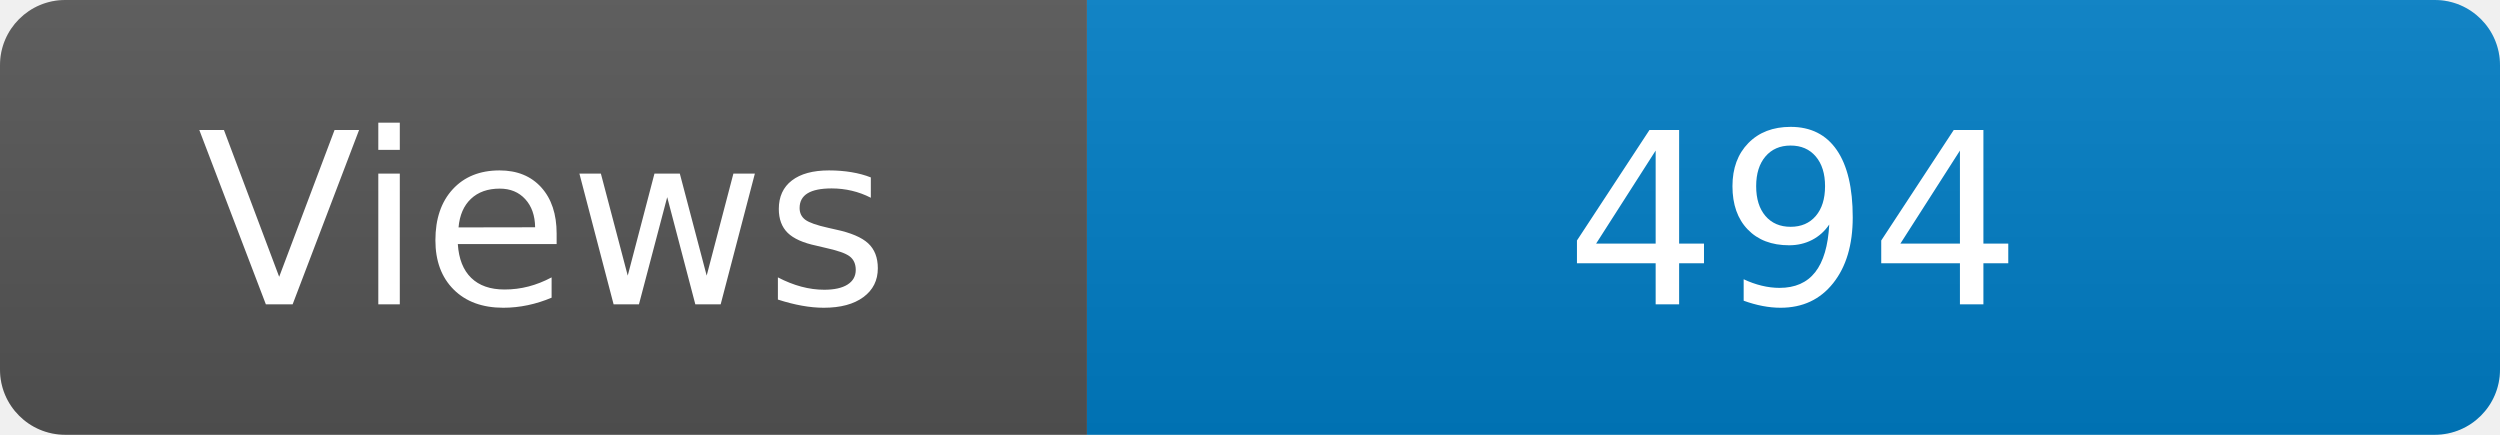
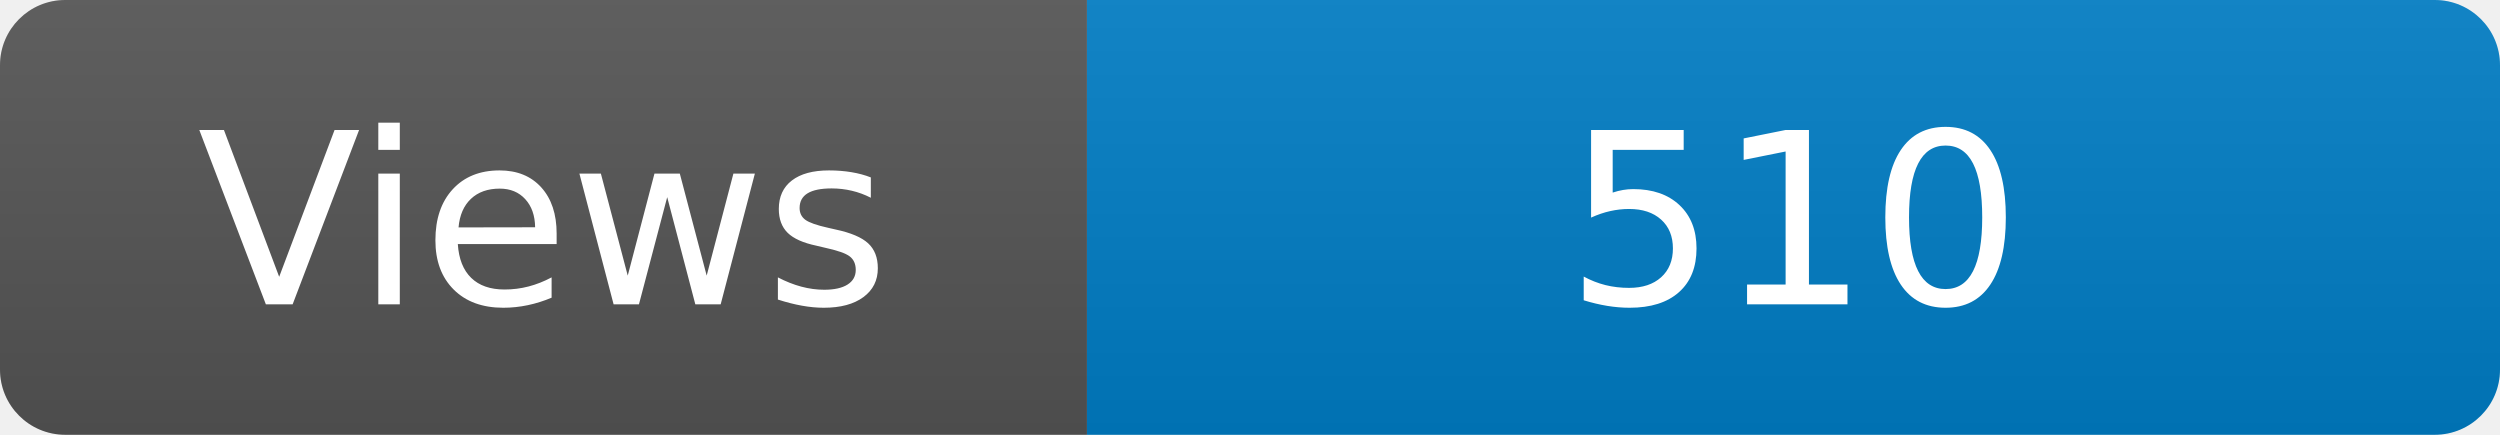
<svg xmlns="http://www.w3.org/2000/svg" width="115" height="20" role="img" aria-label="Maintained?: yes">
  <linearGradient id="s" x2="0" y2="100%">
    <stop offset="0" stop-color="#bbb" stop-opacity=".1" />
    <stop offset="1" stop-opacity=".1" />
  </linearGradient>
  <clipPath id="r">
    <rect width="115" height="20" rx="3" fill="#fff" />
  </clipPath>
  <g clip-path="url(#r)">
    <rect width="50" height="20" fill="#555" />
    <rect x="50" width="160" height="20" fill="#007ec6" />
    <rect width="115" height="20" fill="url(#s)" />
  </g>
  <g fill="#fff" text-anchor="middle" font-family="Verdana,Geneva,DejaVu Sans,sans-serif" font-size="110">
    <text x="250" y="140" transform="scale(.1)" fill="#fff">Views</text>
-     <text x="825" y="140" transform="scale(.1)" fill="#fff">494</text>
+     <text x="825" y="140" transform="scale(.1)" fill="#fff">510</text>
  </g>
</svg>
